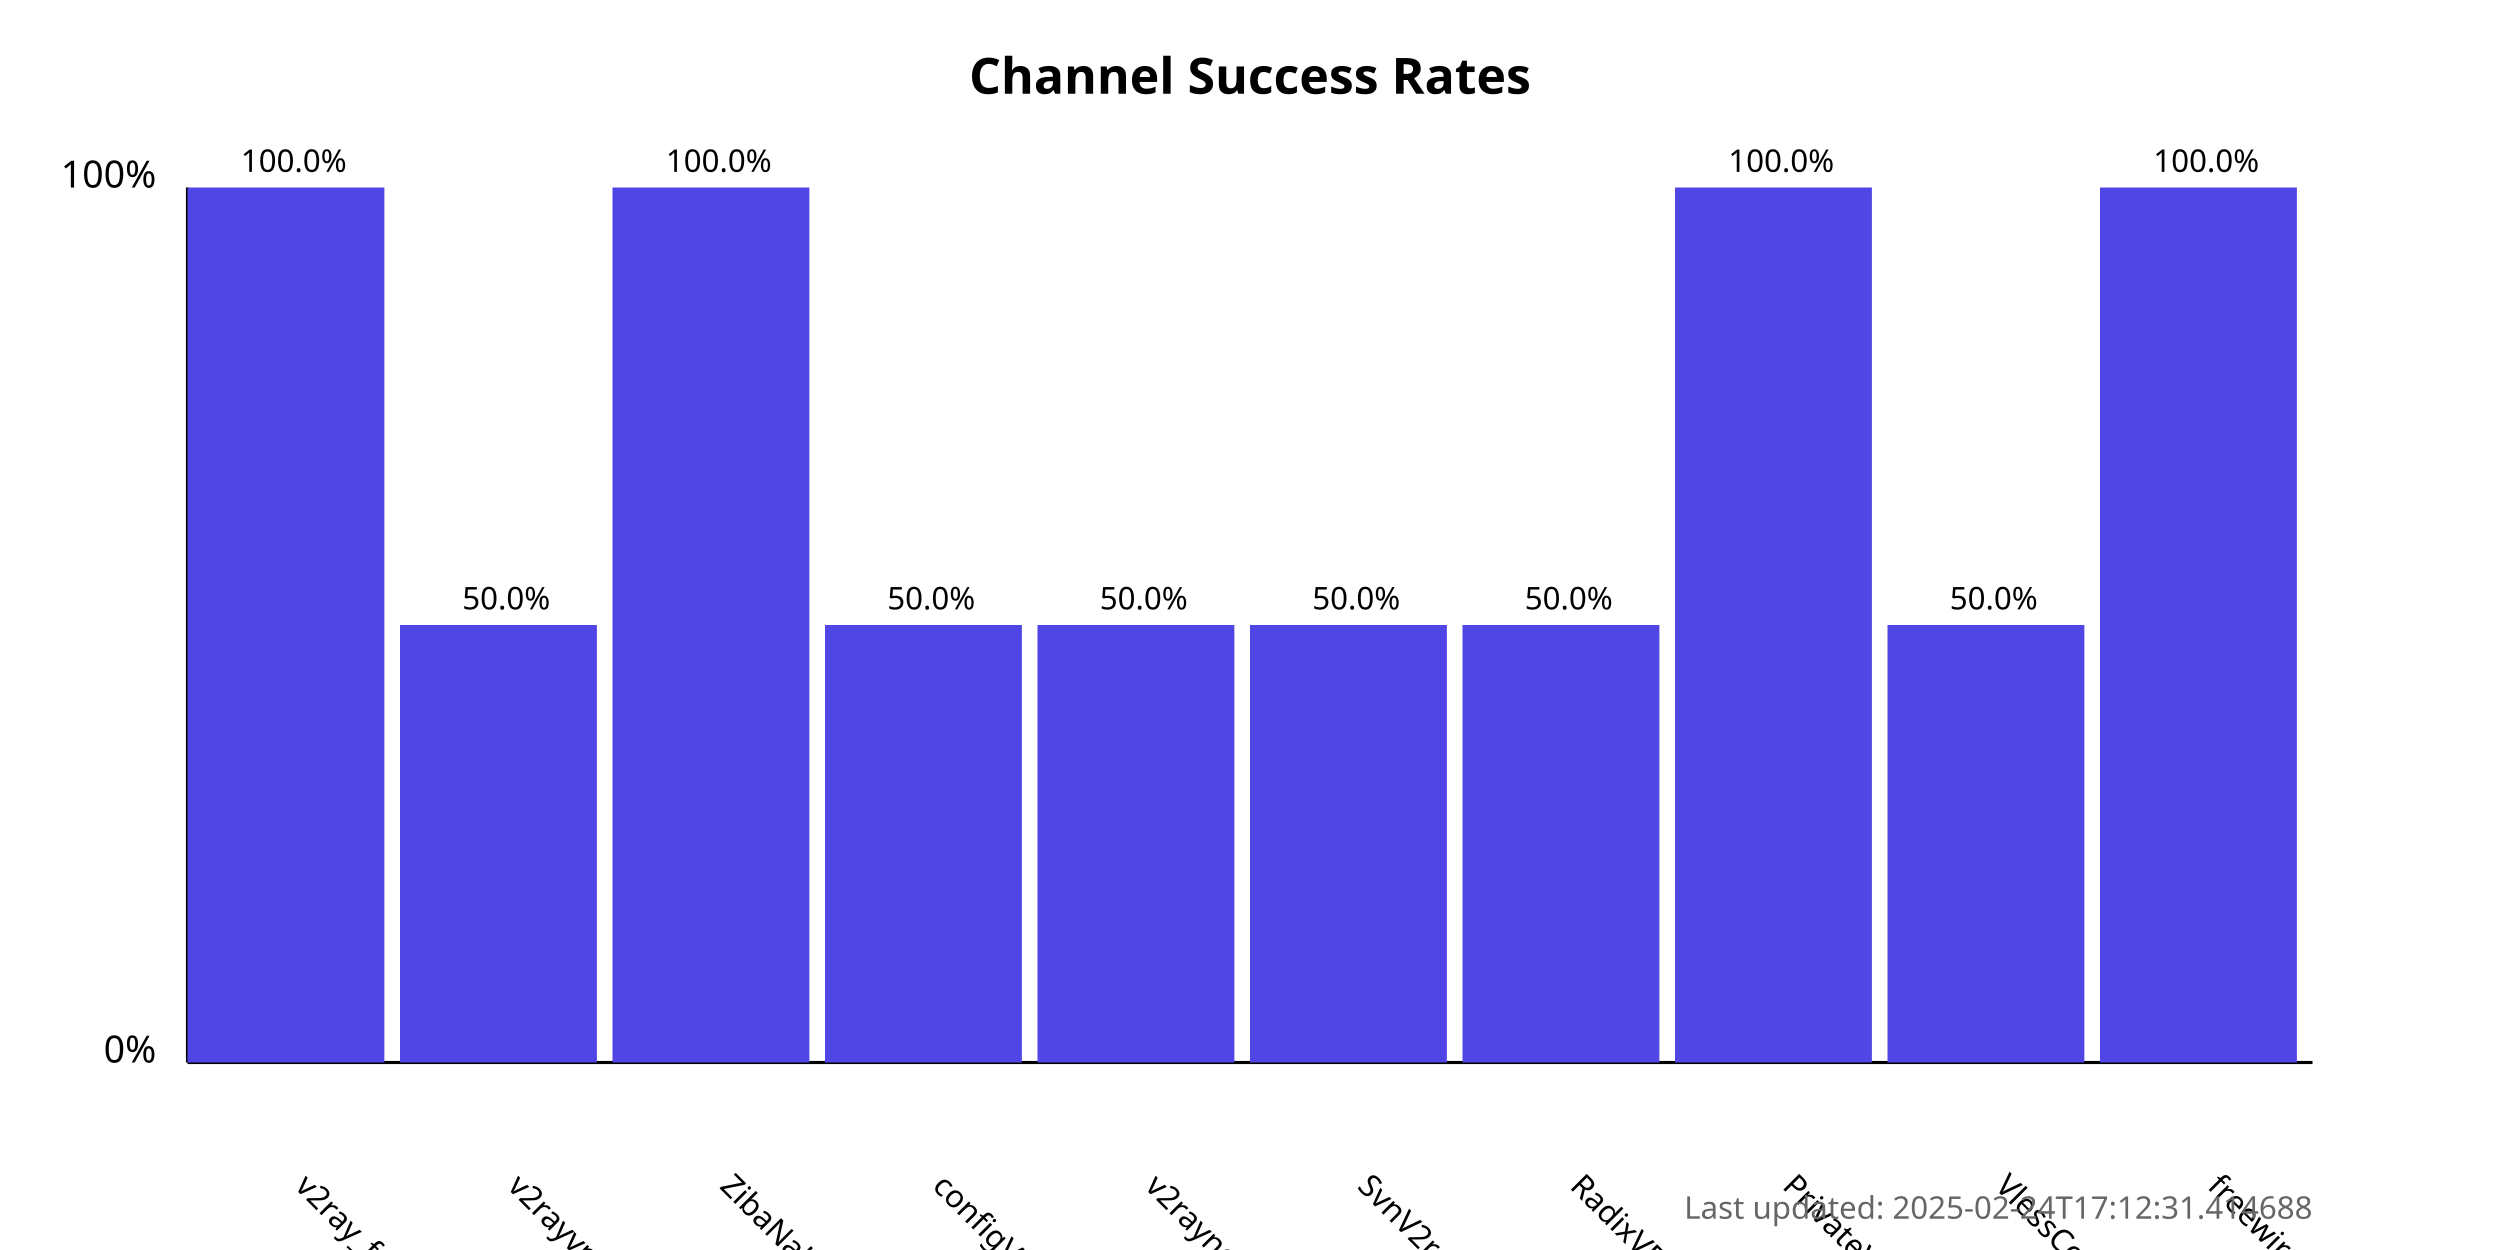
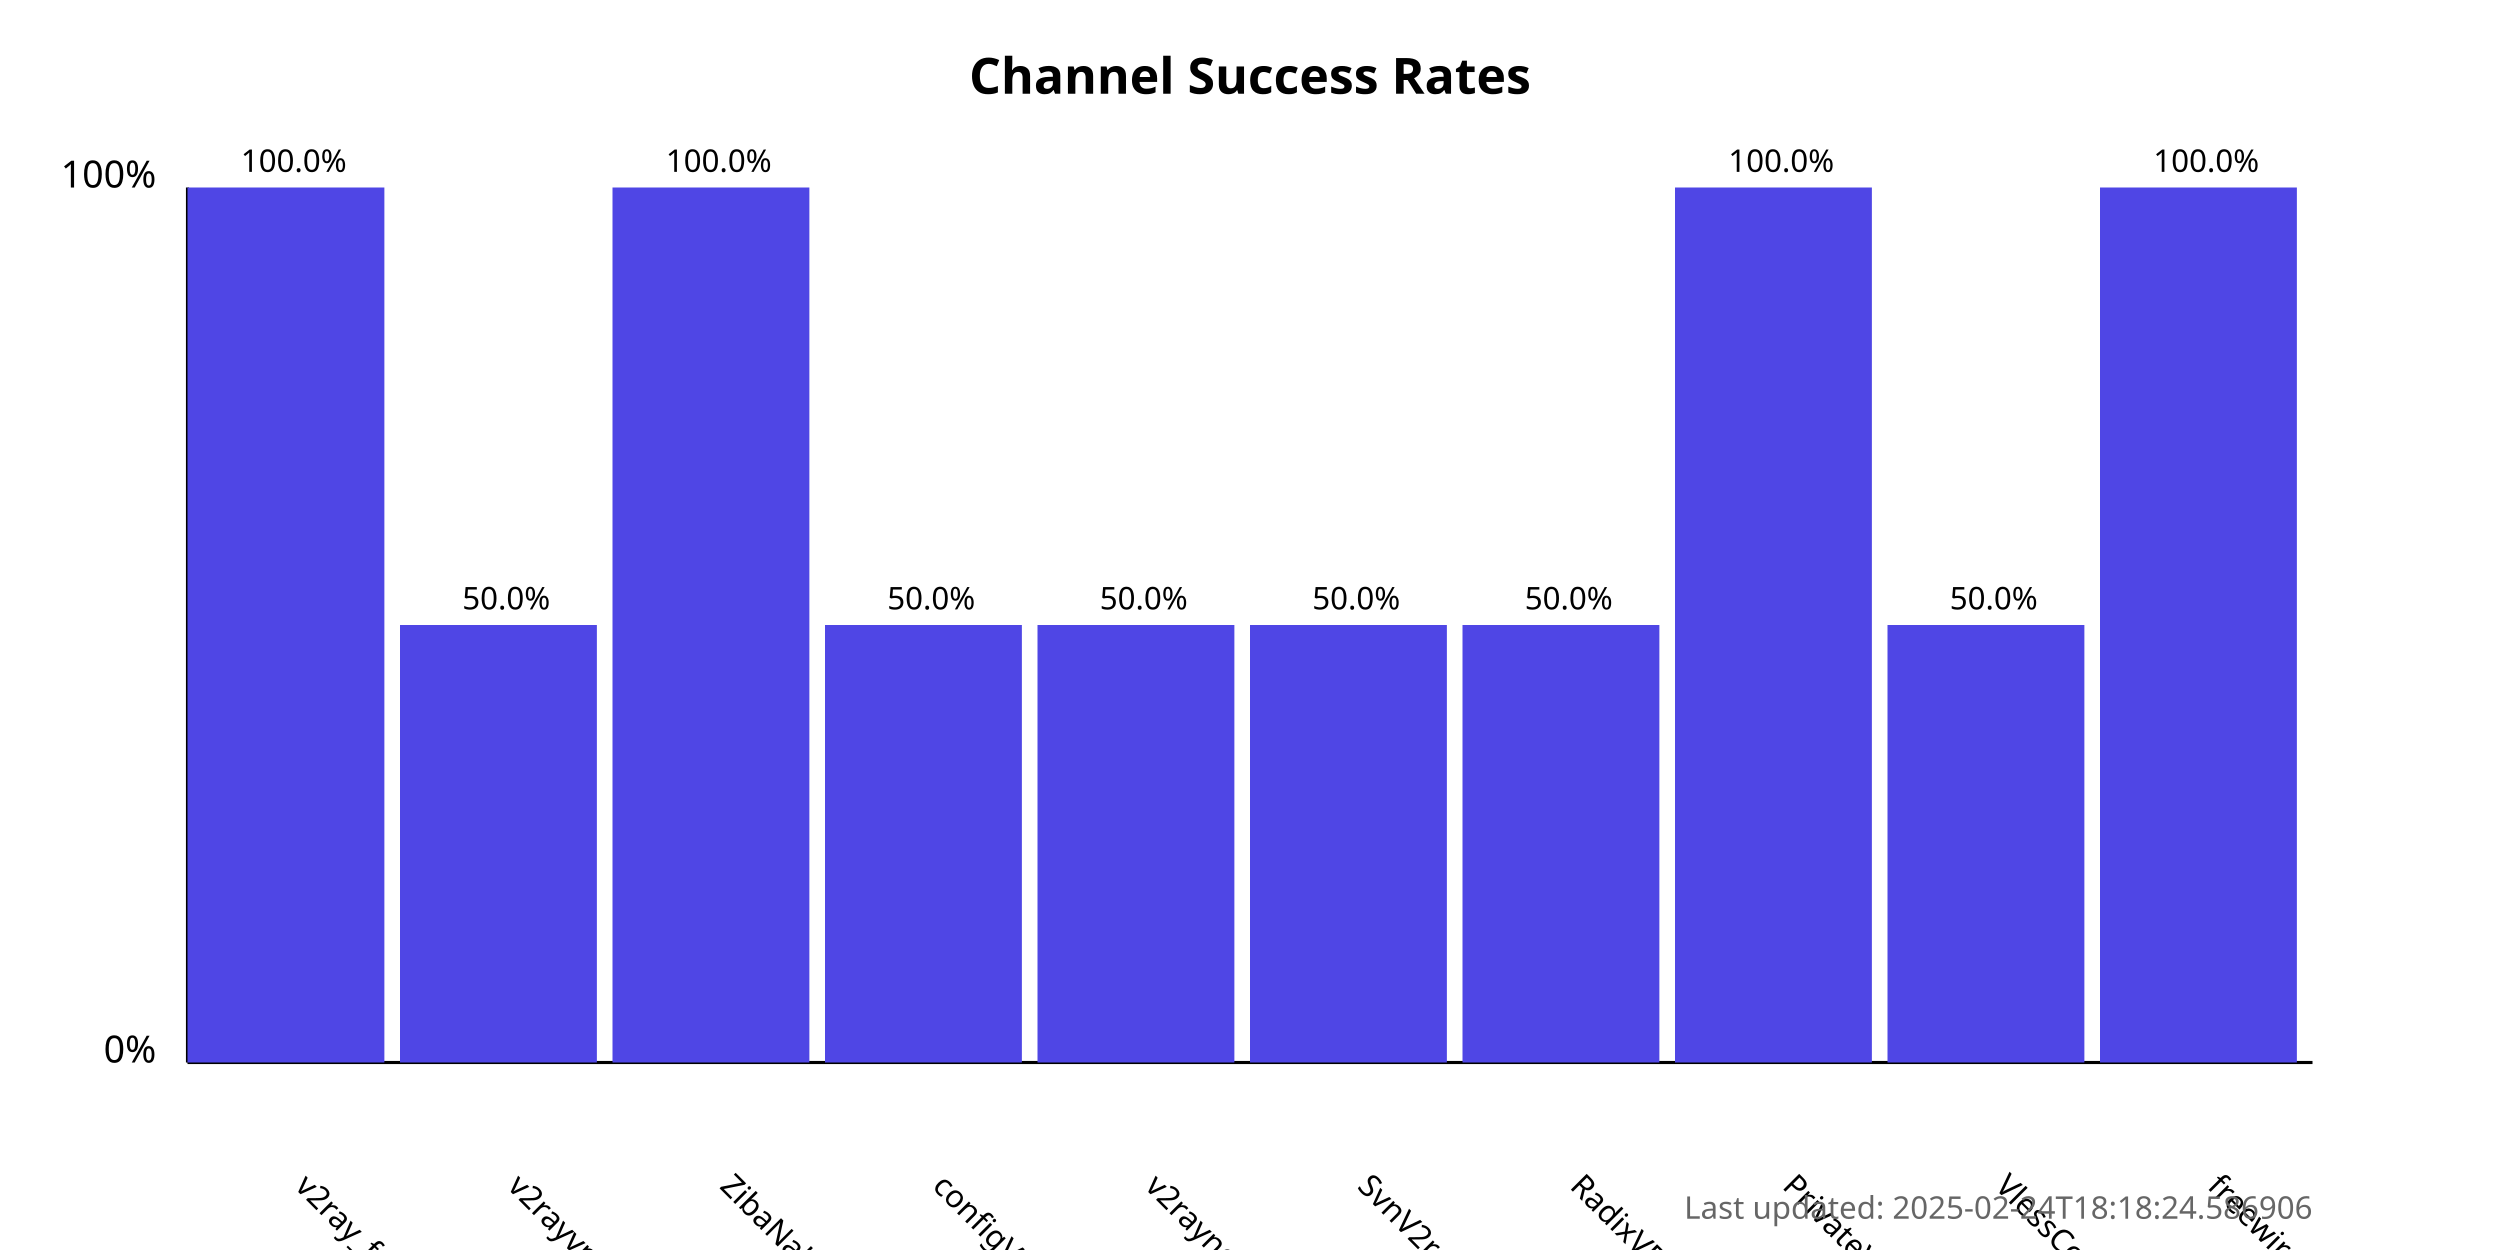
<svg xmlns="http://www.w3.org/2000/svg" width="800" height="400">
  <style>
            .chart-title { font: bold 16px sans-serif; }
            .axis-label { font: 12px sans-serif; }
            .tick-label { font: 10px sans-serif; }
            .bar { fill: #4f46e5; }
            .bar:hover { fill: #6366f1; }
            .timestamp { font: 10px sans-serif; fill: #666; }
        </style>
  <text x="400.0" y="30" text-anchor="middle" class="chart-title">
            Channel Success Rates
        </text>
  <line x1="60" y1="340" x2="60" y2="60" stroke="black" stroke-width="1" />
  <line x1="60" y1="340" x2="740" y2="340" stroke="black" stroke-width="1" />
  <text x="50" y="340" text-anchor="end" class="axis-label">0%</text>
  <text x="50" y="60" text-anchor="end" class="axis-label">100%</text>
  <g>
    <rect x="60" y="60.0" width="63.0" height="280.0" class="bar" />
    <text x="94.0" y="380" transform="rotate(45, 94.0, 380)" text-anchor="start" class="tick-label">
                v2ray_free_conf
            </text>
    <text x="94.0" y="55.0" text-anchor="middle" class="tick-label">
                100.0%
            </text>
  </g>
  <g>
    <rect x="128.0" y="200.0" width="63.0" height="140.0" class="bar" />
    <text x="162.0" y="380" transform="rotate(45, 162.0, 380)" text-anchor="start" class="tick-label">
                v2rayvpno
            </text>
    <text x="162.0" y="195.0" text-anchor="middle" class="tick-label">
                50.0%
            </text>
  </g>
  <g>
    <rect x="196.0" y="60.0" width="63.0" height="280.0" class="bar" />
    <text x="230.0" y="380" transform="rotate(45, 230.0, 380)" text-anchor="start" class="tick-label">
                ZibaNabz
            </text>
    <text x="230.0" y="55.0" text-anchor="middle" class="tick-label">
                100.0%
            </text>
  </g>
  <g>
    <rect x="264.0" y="200.0" width="63.0" height="140.0" class="bar" />
    <text x="298.0" y="380" transform="rotate(45, 298.0, 380)" text-anchor="start" class="tick-label">
                configV2rayForFree
            </text>
    <text x="298.0" y="195.0" text-anchor="middle" class="tick-label">
                50.0%
            </text>
  </g>
  <g>
    <rect x="332.0" y="200.0" width="63.0" height="140.0" class="bar" />
    <text x="366.0" y="380" transform="rotate(45, 366.0, 380)" text-anchor="start" class="tick-label">
                v2rayngvpn
            </text>
    <text x="366.0" y="195.0" text-anchor="middle" class="tick-label">
                50.0%
            </text>
  </g>
  <g>
    <rect x="400.0" y="200.0" width="63.0" height="140.0" class="bar" />
    <text x="434.0" y="380" transform="rotate(45, 434.0, 380)" text-anchor="start" class="tick-label">
                SvnV2ray
            </text>
    <text x="434.0" y="195.0" text-anchor="middle" class="tick-label">
                50.0%
            </text>
  </g>
  <g>
    <rect x="468.0" y="200.0" width="63.0" height="140.0" class="bar" />
    <text x="502.0" y="380" transform="rotate(45, 502.0, 380)" text-anchor="start" class="tick-label">
                RadixVPN
            </text>
    <text x="502.0" y="195.0" text-anchor="middle" class="tick-label">
                50.0%
            </text>
  </g>
  <g>
    <rect x="536.0" y="60.0" width="63.0" height="280.0" class="bar" />
    <text x="570.0" y="380" transform="rotate(45, 570.0, 380)" text-anchor="start" class="tick-label">
                PrivateVPNs
            </text>
    <text x="570.0" y="55.0" text-anchor="middle" class="tick-label">
                100.0%
            </text>
  </g>
  <g>
    <rect x="604.0" y="200.0" width="63.0" height="140.0" class="bar" />
    <text x="638.0" y="380" transform="rotate(45, 638.0, 380)" text-anchor="start" class="tick-label">
                VlessConfig
            </text>
    <text x="638.0" y="195.0" text-anchor="middle" class="tick-label">
                50.0%
            </text>
  </g>
  <g>
    <rect x="672.0" y="60.0" width="63.0" height="280.0" class="bar" />
    <text x="706.0" y="380" transform="rotate(45, 706.0, 380)" text-anchor="start" class="tick-label">
                freewireguard
            </text>
    <text x="706.0" y="55.0" text-anchor="middle" class="tick-label">
                100.0%
            </text>
  </g>
  <text x="740" y="390" text-anchor="end" class="timestamp">
-             Last updated: 2025-02-24T17:12:31.414688
+             Last updated: 2025-02-24T18:18:24.586906
        </text>
</svg>
